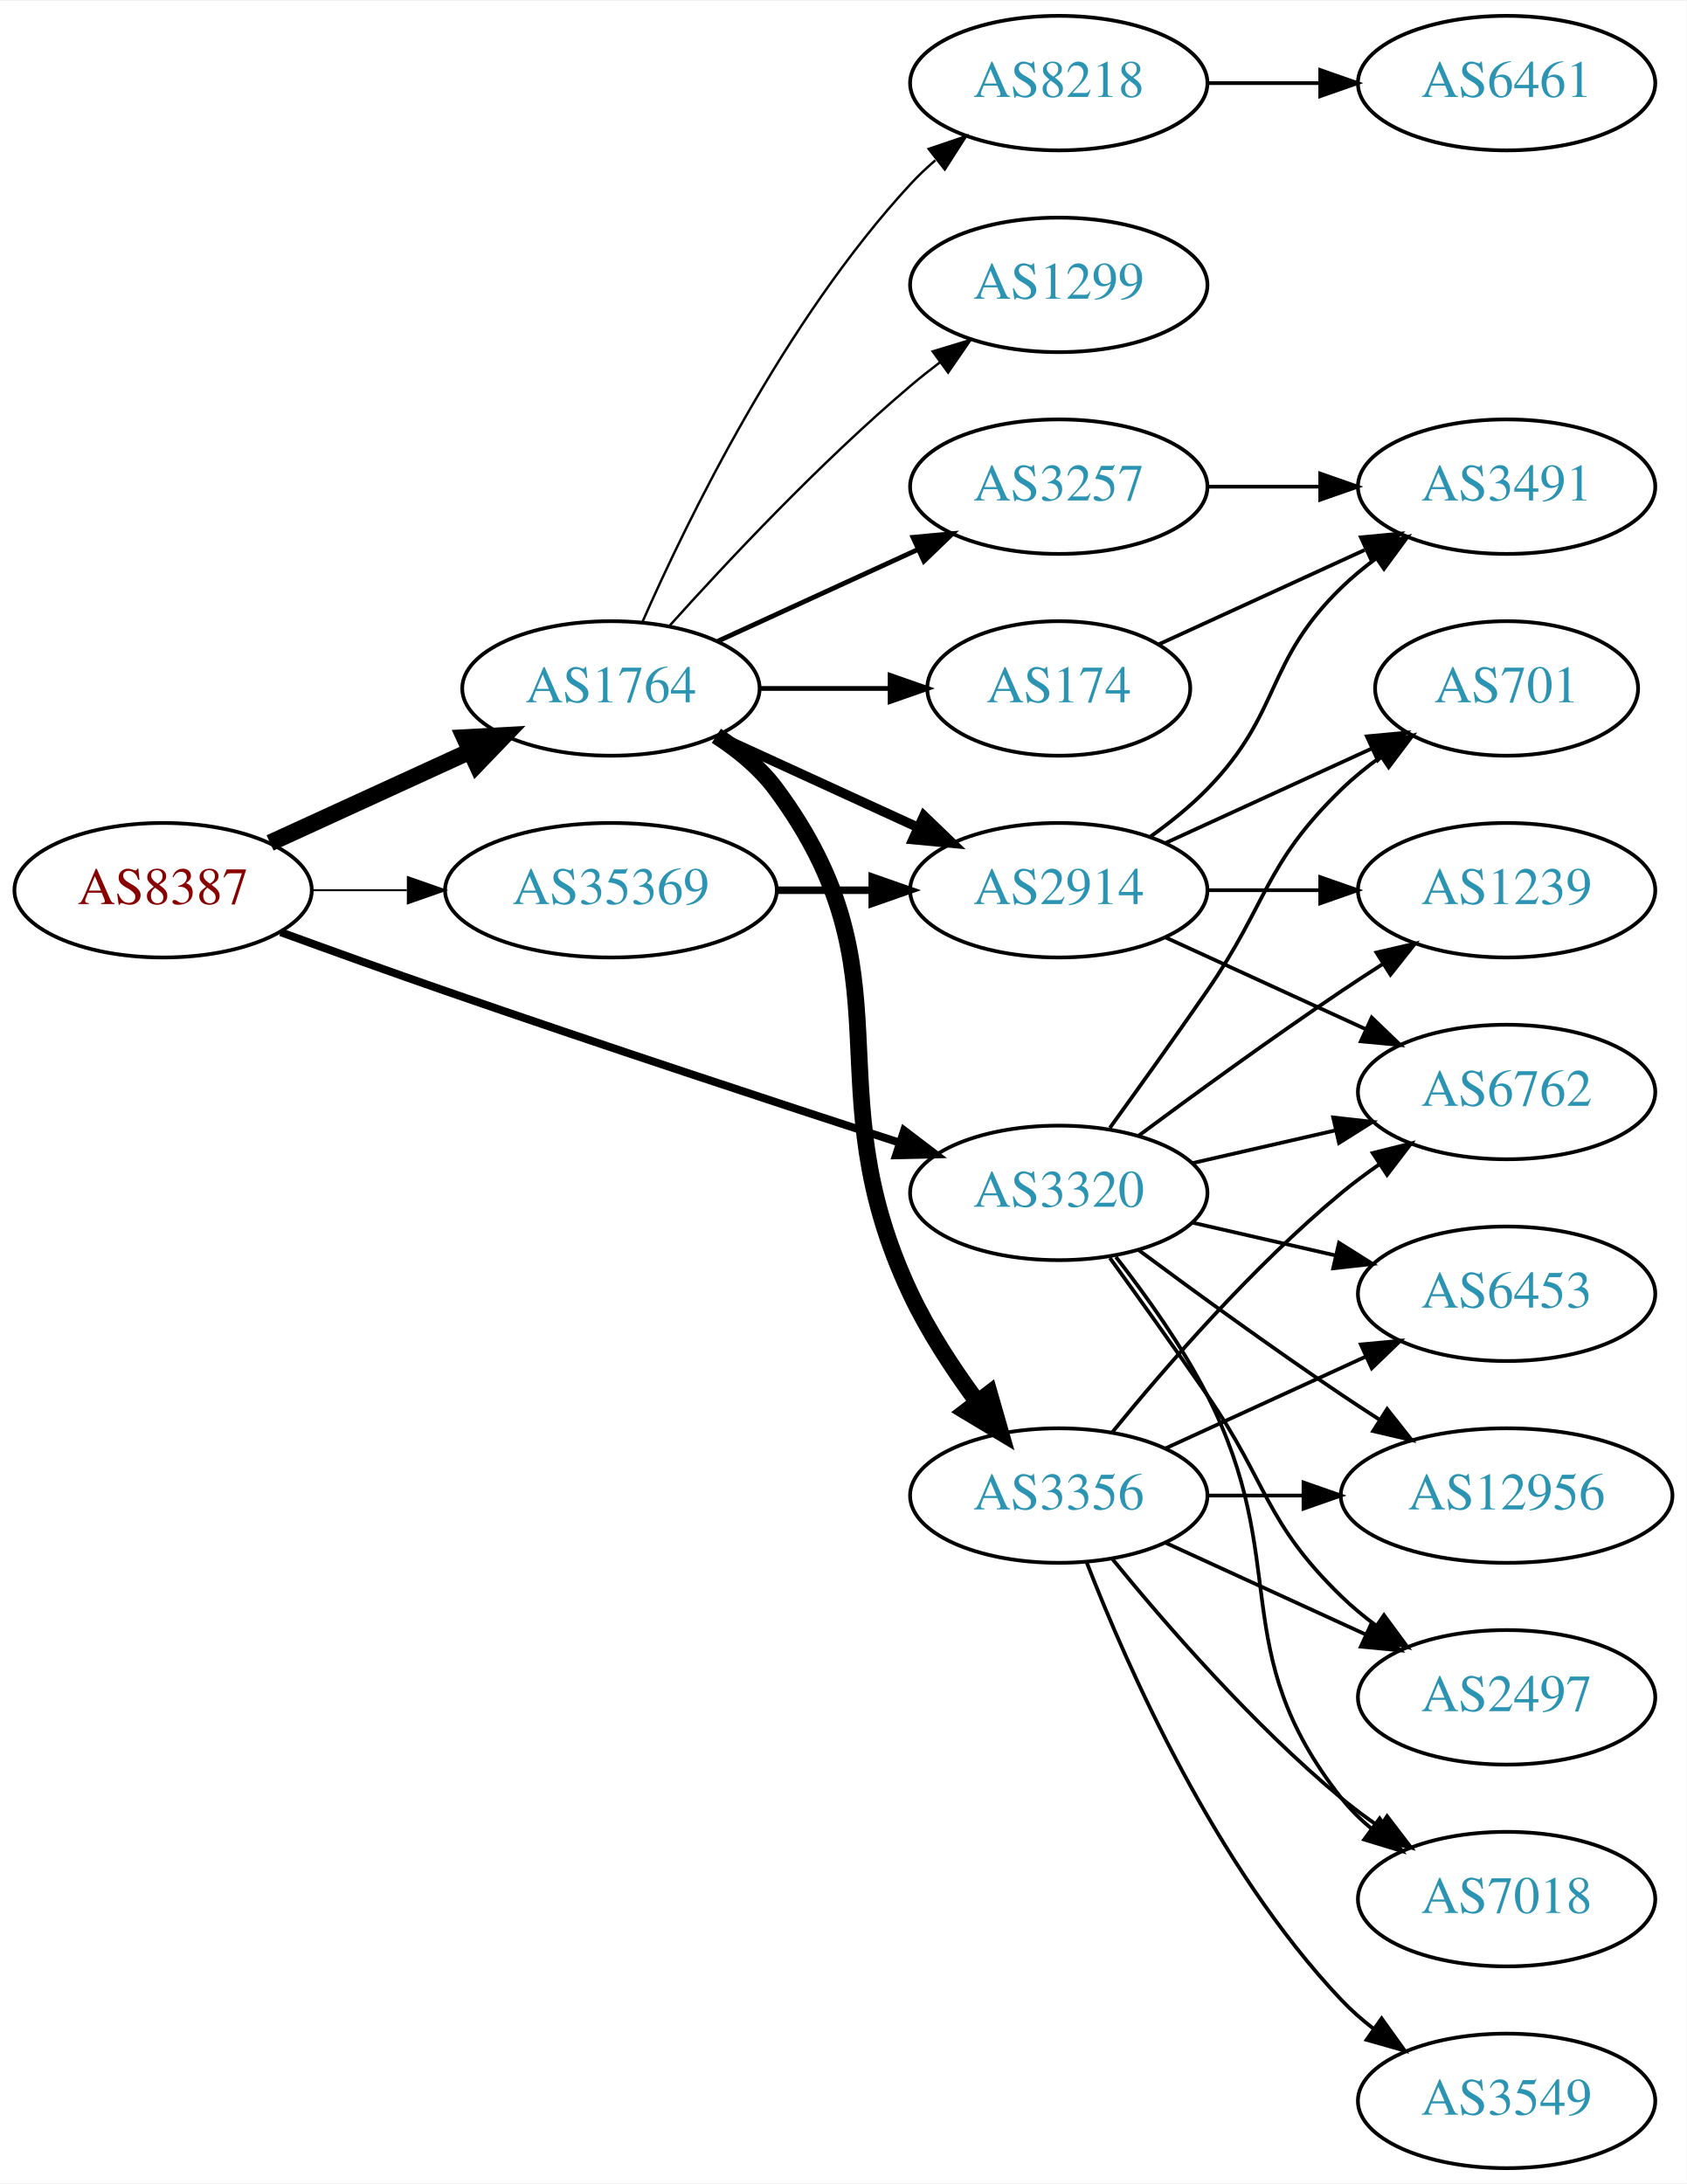
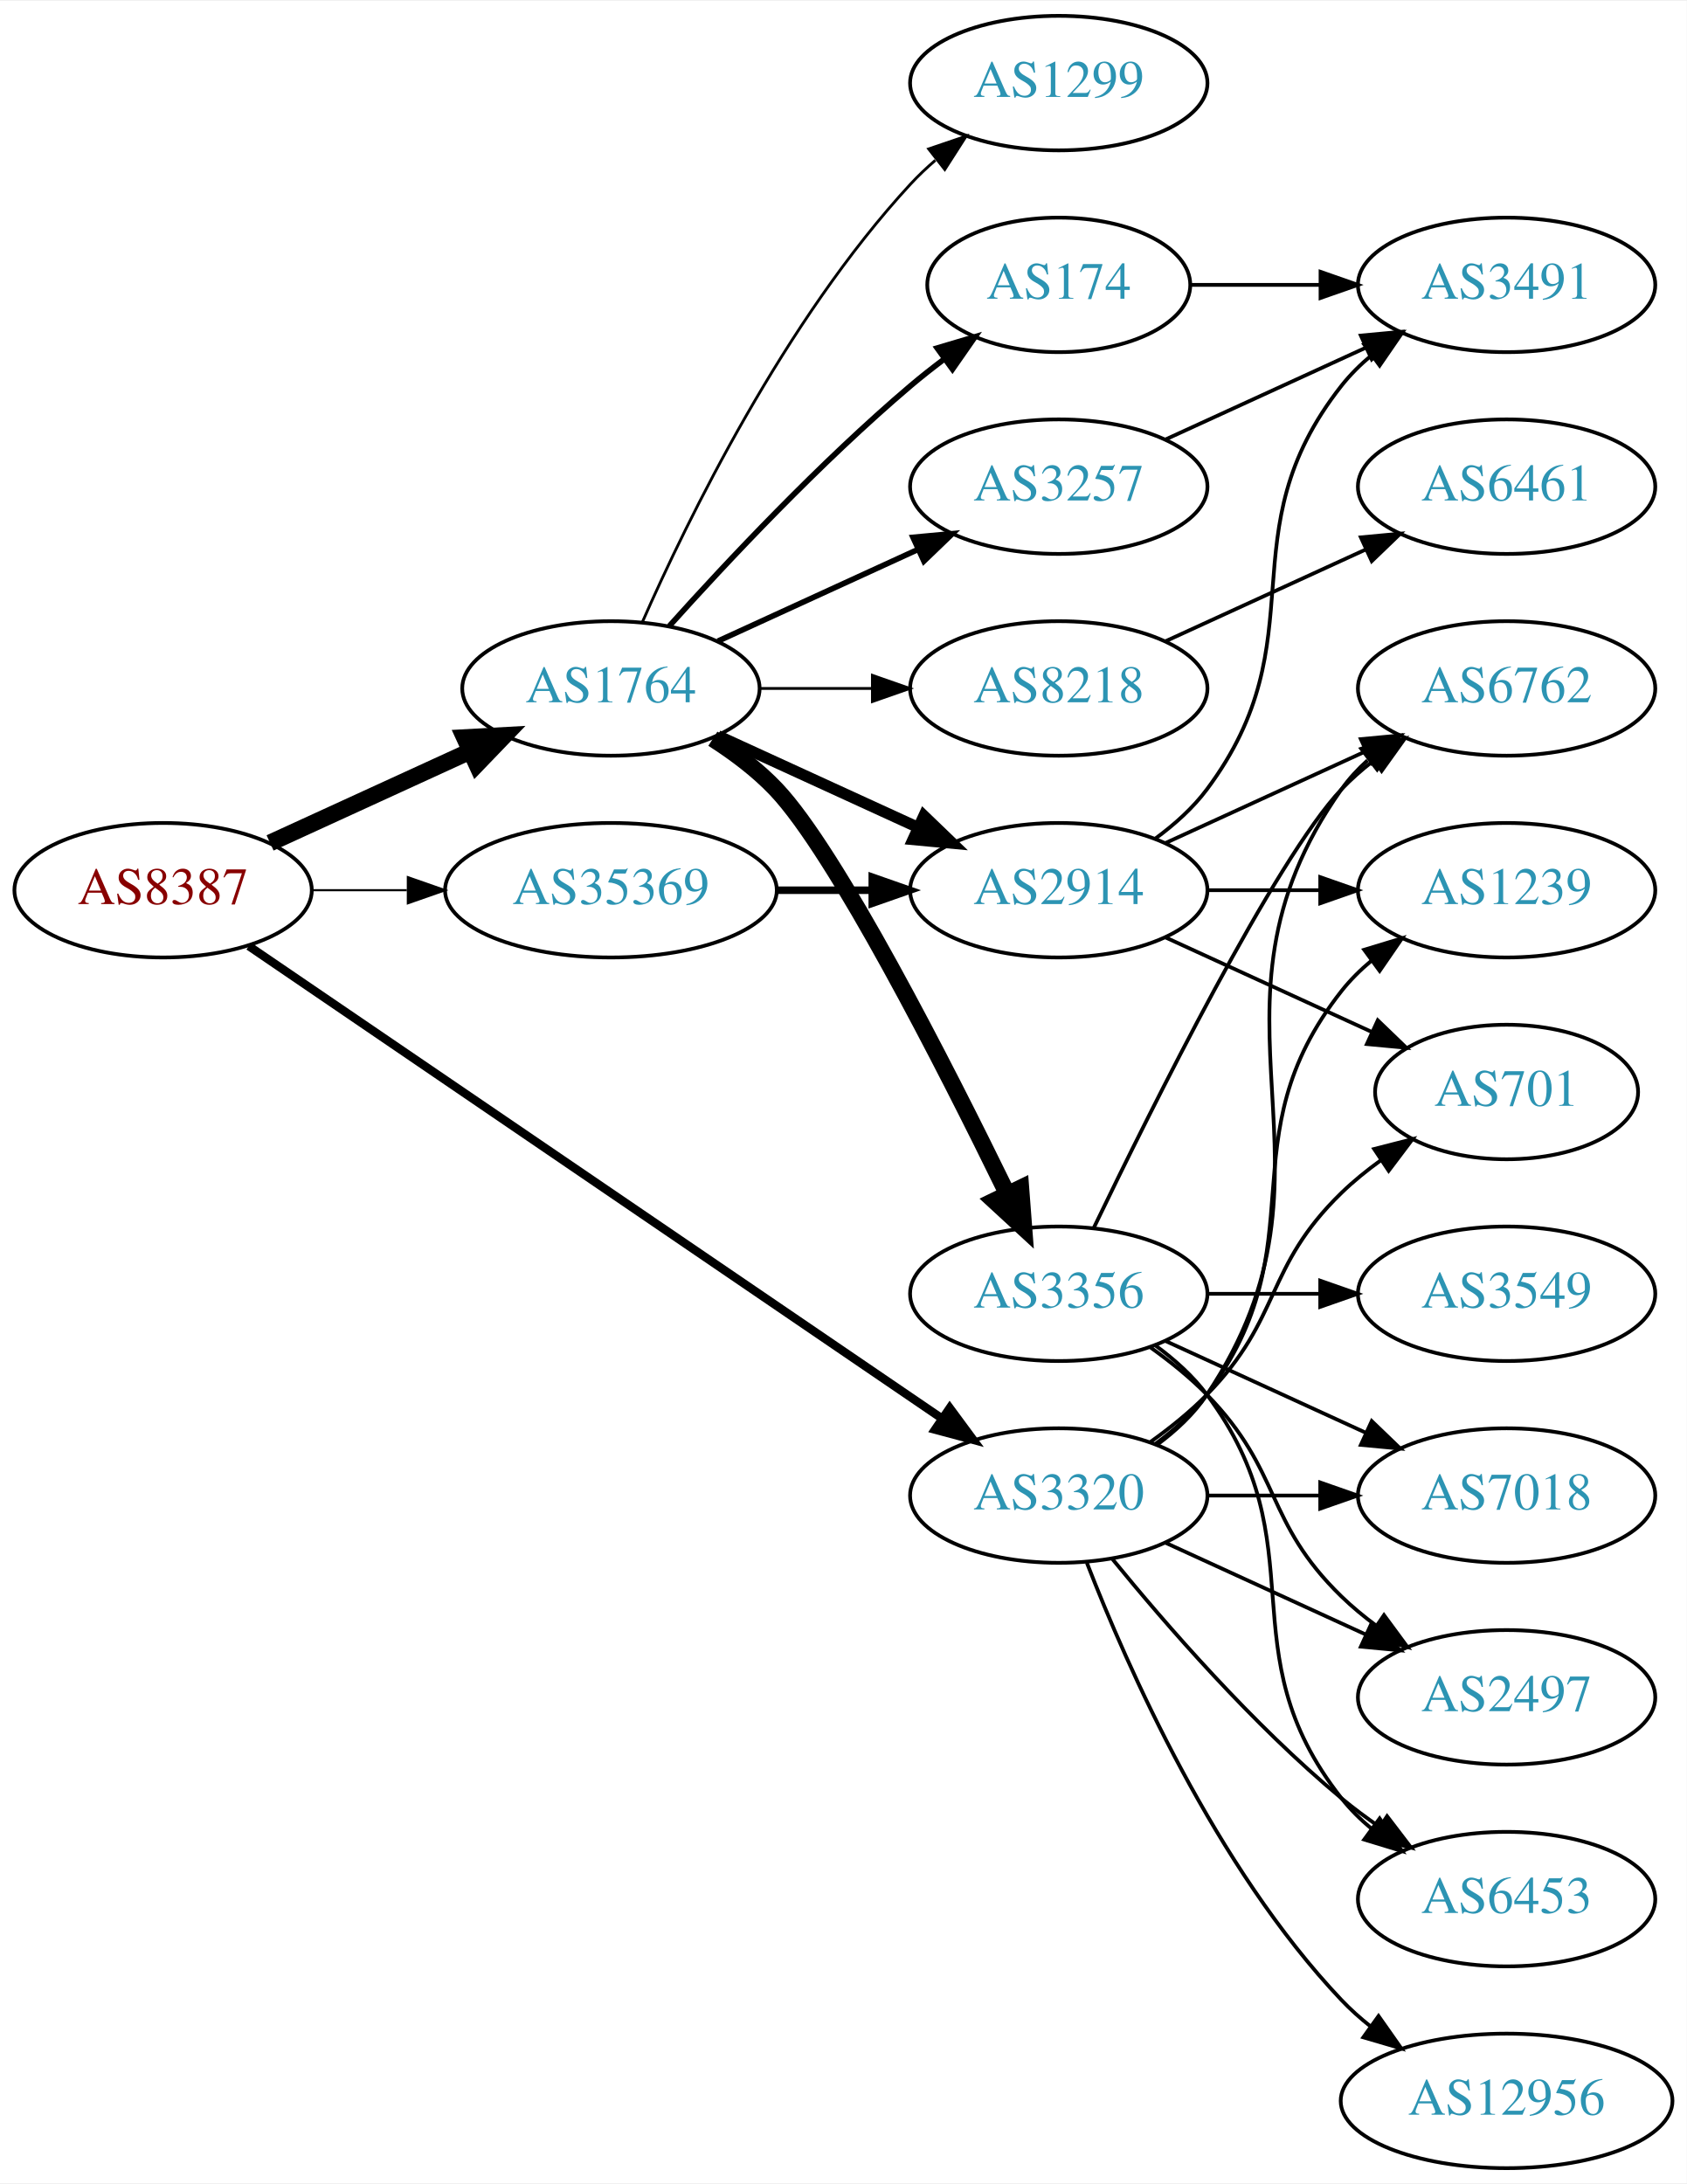
<svg xmlns="http://www.w3.org/2000/svg" xmlns:xlink="http://www.w3.org/1999/xlink" width="451pt" height="584pt" viewBox="0.00 0.00 451.37 584.00">
  <g id="graph0" class="graph" transform="scale(1 1) rotate(0) translate(4 580)">
    <polygon fill="white" stroke="none" points="-4,4 -4,-580 447.37,-580 447.37,4 -4,4" />
    <g id="node1" class="node">
      <g id="a_node1">
        <a xlink:href="/asn/8387" xlink:title="AS8387 ~ Rennweg 97-99 [AT]">
          <ellipse fill="#ffffff" stroke="black" cx="39.647" cy="-342" rx="39.794" ry="18" />
          <text text-anchor="middle" x="39.647" y="-338.3" font-family="Times,serif" font-size="14.00" fill="#880000">AS8387</text>
        </a>
      </g>
    </g>
    <g id="node2" class="node">
      <g id="a_node2">
        <a xlink:href="/asn/1764" xlink:title="AS1764 ~ NEXTLAYER-AS [AT]">
          <ellipse fill="#ffffff" stroke="black" cx="159.489" cy="-396" rx="39.794" ry="18" />
          <text text-anchor="middle" x="159.489" y="-392.3" font-family="Times,serif" font-size="14.00" fill="#2c94b3">AS1764</text>
        </a>
      </g>
    </g>
    <g id="edge1" class="edge">
      <path fill="none" stroke="black" stroke-width="4.5" d="M68.275,-354.661C84.232,-361.973 104.503,-371.261 121.786,-379.181" />
      <polygon fill="black" stroke="black" stroke-width="4.5" points="120.302,-382.832 131.033,-383.419 123.583,-375.673 120.302,-382.832" />
    </g>
    <g id="node3" class="node">
      <g id="a_node3">
        <a xlink:href="/asn/3320" xlink:title="AS3320 ~ DTAG [DE]">
-           <ellipse fill="#ffffff" stroke="black" cx="279.332" cy="-261" rx="39.794" ry="18" />
-           <text text-anchor="middle" x="279.332" y="-257.3" font-family="Times,serif" font-size="14.00" fill="#2c94b3">AS3320</text>
+           <ellipse fill="#ffffff" stroke="black" cx="279.332" cy="-180" rx="39.794" ry="18" />
+           <text text-anchor="middle" x="279.332" y="-176.3" font-family="Times,serif" font-size="14.00" fill="#2c94b3">AS3320</text>
        </a>
      </g>
    </g>
    <g id="edge2" class="edge">
-       <path fill="none" stroke="black" stroke-width="2.118" d="M71.087,-330.777C84.597,-325.851 100.708,-320.052 115.293,-315 156.402,-300.76 203.613,-285.211 236.616,-274.471" />
-       <polygon fill="black" stroke="black" stroke-width="2.118" points="237.95,-277.717 246.379,-271.299 235.787,-271.06 237.95,-277.717" />
+       <path fill="none" stroke="black" stroke-width="2.25" d="M62.581,-327.05C105.208,-297.996 199.303,-233.864 247.923,-200.726" />
+       <polygon fill="black" stroke="black" stroke-width="2.25" points="250.158,-203.438 256.45,-194.914 246.215,-197.654 250.158,-203.438" />
    </g>
    <g id="node4" class="node">
      <g id="a_node4">
        <a xlink:href="/asn/35369" xlink:title="AS35369 ~ LINZAG-TELEKOM-AS [AT]">
          <ellipse fill="#ffffff" stroke="black" cx="159.489" cy="-342" rx="44.393" ry="18" />
          <text text-anchor="middle" x="159.489" y="-338.3" font-family="Times,serif" font-size="14.00" fill="#2c94b3">AS35369</text>
        </a>
      </g>
    </g>
    <g id="edge3" class="edge">
-       <path fill="none" stroke="black" stroke-width="0.529" d="M79.559,-342C87.662,-342 96.337,-342 104.863,-342" />
-       <polygon fill="black" stroke="black" stroke-width="0.529" points="105.141,-345.5 115.141,-342 105.141,-338.5 105.141,-345.5" />
+       <path fill="none" stroke="black" stroke-width="0.562" d="M79.559,-342C87.662,-342 96.337,-342 104.863,-342" />
+       <polygon fill="black" stroke="black" stroke-width="0.562" points="105.141,-345.5 115.141,-342 105.141,-338.5 105.141,-345.5" />
    </g>
    <g id="node5" class="node">
      <g id="a_node5">
-         <a xlink:href="/asn/8218" xlink:title="AS8218 ~ legacy Neotelecoms [FR]">
+         <a xlink:href="/asn/1299" xlink:title="AS1299 ~ Telia Carrier [EU]">
          <ellipse fill="#ffffff" stroke="black" cx="279.332" cy="-558" rx="39.794" ry="18" />
-           <text text-anchor="middle" x="279.332" y="-554.3" font-family="Times,serif" font-size="14.00" fill="#2c94b3">AS8218</text>
+           <text text-anchor="middle" x="279.332" y="-554.3" font-family="Times,serif" font-size="14.00" fill="#2c94b3">AS1299</text>
        </a>
      </g>
    </g>
    <g id="edge4" class="edge">
-       <path fill="none" stroke="black" stroke-width="0.643" d="M167.905,-413.761C179.973,-441.183 205.944,-494.473 239.685,-531 241.716,-533.198 243.954,-535.319 246.301,-537.34" />
-       <polygon fill="black" stroke="black" stroke-width="0.643" points="244.513,-540.386 254.545,-543.794 248.828,-534.874 244.513,-540.386" />
+       <path fill="none" stroke="black" stroke-width="0.75" d="M167.905,-413.761C179.973,-441.183 205.944,-494.473 239.685,-531 241.716,-533.198 243.954,-535.319 246.301,-537.34" />
+       <polygon fill="black" stroke="black" stroke-width="0.75" points="244.513,-540.386 254.545,-543.794 248.828,-534.874 244.513,-540.386" />
    </g>
    <g id="node6" class="node">
      <g id="a_node6">
+         <a xlink:href="/asn/174" xlink:title="AS174 ~ Cogent Communications [US]">
+           <ellipse fill="#ffffff" stroke="black" cx="279.332" cy="-504" rx="35.194" ry="18" />
+           <text text-anchor="middle" x="279.332" y="-500.3" font-family="Times,serif" font-size="14.00" fill="#2c94b3">AS174</text>
+         </a>
+       </g>
+     </g>
+     <g id="edge5" class="edge">
+       <path fill="none" stroke="black" stroke-width="1.5" d="M175.135,-412.725C190.436,-429.765 215.533,-456.523 239.685,-477 242.537,-479.418 245.602,-481.833 248.714,-484.169" />
+       <polygon fill="black" stroke="black" stroke-width="1.5" points="246.787,-487.095 256.942,-490.116 250.887,-481.422 246.787,-487.095" />
+     </g>
+     <g id="node7" class="node">
+       <g id="a_node7">
+         <a xlink:href="/asn/8218" xlink:title="AS8218 ~ legacy Neotelecoms [FR]">
+           <ellipse fill="#ffffff" stroke="black" cx="279.332" cy="-396" rx="39.794" ry="18" />
+           <text text-anchor="middle" x="279.332" y="-392.3" font-family="Times,serif" font-size="14.00" fill="#2c94b3">AS8218</text>
+         </a>
+       </g>
+     </g>
+     <g id="edge6" class="edge">
+       <path fill="none" stroke="black" stroke-width="0.75" d="M199.402,-396C208.955,-396 219.305,-396 229.267,-396" />
+       <polygon fill="black" stroke="black" stroke-width="0.75" points="229.46,-399.5 239.46,-396 229.46,-392.5 229.46,-399.5" />
+     </g>
+     <g id="node8" class="node">
+       <g id="a_node8">
        <a xlink:href="/asn/2914" xlink:title="AS2914 ~ NTT America, Inc. [US]">
          <ellipse fill="#ffffff" stroke="black" cx="279.332" cy="-342" rx="39.794" ry="18" />
          <text text-anchor="middle" x="279.332" y="-338.3" font-family="Times,serif" font-size="14.00" fill="#2c94b3">AS2914</text>
        </a>
      </g>
    </g>
-     <g id="edge5" class="edge">
-       <path fill="none" stroke="black" stroke-width="2.571" d="M188.118,-383.339C204.075,-376.027 224.345,-366.739 241.628,-358.819" />
-       <polygon fill="black" stroke="black" stroke-width="2.571" points="243.243,-361.929 250.876,-354.581 240.327,-355.565 243.243,-361.929" />
-     </g>
-     <g id="node7" class="node">
-       <g id="a_node7">
-         <a xlink:href="/asn/174" xlink:title="AS174 ~ Cogent Communications [US]">
-           <ellipse fill="#ffffff" stroke="black" cx="279.332" cy="-396" rx="35.194" ry="18" />
-           <text text-anchor="middle" x="279.332" y="-392.3" font-family="Times,serif" font-size="14.00" fill="#2c94b3">AS174</text>
-         </a>
-       </g>
-     </g>
-     <g id="edge6" class="edge">
-       <path fill="none" stroke="black" stroke-width="1.286" d="M199.402,-396C210.489,-396 222.648,-396 234.03,-396" />
-       <polygon fill="black" stroke="black" stroke-width="1.286" points="234.212,-399.5 244.212,-396 234.212,-392.5 234.212,-399.5" />
-     </g>
-     <g id="node8" class="node">
-       <g id="a_node8">
-         <a xlink:href="/asn/3356" xlink:title="AS3356 ~ Level 3 Parent, LLC [US]">
-           <ellipse fill="#ffffff" stroke="black" cx="279.332" cy="-180" rx="39.794" ry="18" />
-           <text text-anchor="middle" x="279.332" y="-176.3" font-family="Times,serif" font-size="14.00" fill="#2c94b3">AS3356</text>
-         </a>
-       </g>
-     </g>
    <g id="edge7" class="edge">
-       <path fill="none" stroke="black" stroke-width="4.5" d="M187.705,-383.331C193.685,-379.461 199.481,-374.69 203.685,-369 240.588,-319.059 213.186,-290.159 239.685,-234 244.408,-223.991 251.023,-213.895 257.448,-205.185" />
-       <polygon fill="black" stroke="black" stroke-width="4.5" points="260.77,-207.322 263.731,-196.991 254.521,-202.53 260.77,-207.322" />
+       <path fill="none" stroke="black" stroke-width="3" d="M188.118,-383.339C204.075,-376.027 224.345,-366.739 241.628,-358.819" />
+       <polygon fill="black" stroke="black" stroke-width="3" points="243.243,-361.929 250.876,-354.581 240.327,-355.565 243.243,-361.929" />
    </g>
    <g id="node9" class="node">
      <g id="a_node9">
-         <a xlink:href="/asn/1299" xlink:title="AS1299 ~ Telia Carrier [EU]">
-           <ellipse fill="#ffffff" stroke="black" cx="279.332" cy="-504" rx="39.794" ry="18" />
-           <text text-anchor="middle" x="279.332" y="-500.3" font-family="Times,serif" font-size="14.00" fill="#2c94b3">AS1299</text>
+         <a xlink:href="/asn/3356" xlink:title="AS3356 ~ Level 3 Parent, LLC [US]">
+           <ellipse fill="#ffffff" stroke="black" cx="279.332" cy="-234" rx="39.794" ry="18" />
+           <text text-anchor="middle" x="279.332" y="-230.3" font-family="Times,serif" font-size="14.00" fill="#2c94b3">AS3356</text>
        </a>
      </g>
    </g>
    <g id="edge8" class="edge">
-       <path fill="none" stroke="black" stroke-width="0.643" d="M175.135,-412.725C190.436,-429.765 215.533,-456.523 239.685,-477 242.182,-479.117 244.843,-481.232 247.554,-483.293" />
-       <polygon fill="black" stroke="black" stroke-width="0.643" points="245.591,-486.194 255.73,-489.266 249.72,-480.541 245.591,-486.194" />
+       <path fill="none" stroke="black" stroke-width="4.5" d="M186.765,-382.543C192.775,-378.697 198.818,-374.135 203.685,-369 219.783,-352.016 248.686,-295.314 265.411,-261.032" />
+       <polygon fill="black" stroke="black" stroke-width="4.5" points="269.167,-262.311 269.984,-251.595 262.08,-258.877 269.167,-262.311" />
    </g>
    <g id="node10" class="node">
      <g id="a_node10">
        <a xlink:href="/asn/3257" xlink:title="AS3257 ~ GTT [DE]">
          <ellipse fill="#ffffff" stroke="black" cx="279.332" cy="-450" rx="39.794" ry="18" />
          <text text-anchor="middle" x="279.332" y="-446.3" font-family="Times,serif" font-size="14.00" fill="#2c94b3">AS3257</text>
        </a>
      </g>
    </g>
    <g id="edge9" class="edge">
-       <path fill="none" stroke="black" stroke-width="1.286" d="M188.118,-408.661C204.075,-415.973 224.345,-425.261 241.628,-433.181" />
-       <polygon fill="black" stroke="black" stroke-width="1.286" points="240.327,-436.435 250.876,-437.419 243.243,-430.071 240.327,-436.435" />
-     </g>
-     <g id="node13" class="node">
-       <g id="a_node13">
+       <path fill="none" stroke="black" stroke-width="1.5" d="M188.118,-408.661C204.075,-415.973 224.345,-425.261 241.628,-433.181" />
+       <polygon fill="black" stroke="black" stroke-width="1.5" points="240.327,-436.435 250.876,-437.419 243.243,-430.071 240.327,-436.435" />
+     </g>
+     <g id="node12" class="node">
+       <g id="a_node12">
+         <a xlink:href="/asn/6762" xlink:title="AS6762 ~ TELECOM ITALIA SPARKLE S.p.A. [IT]">
+           <ellipse fill="#ffffff" stroke="black" cx="399.174" cy="-396" rx="39.794" ry="18" />
+           <text text-anchor="middle" x="399.174" y="-392.3" font-family="Times,serif" font-size="14.00" fill="#2c94b3">AS6762</text>
+         </a>
+       </g>
+     </g>
+     <g id="edge22" class="edge">
+       <path fill="none" stroke="black" d="M305.651,-193.607C310.707,-197.351 315.518,-201.831 318.978,-207 360.003,-268.294 312.399,-308.775 354.978,-369 356.969,-371.816 359.356,-374.401 361.972,-376.76" />
+       <polygon fill="black" stroke="black" points="360.271,-379.865 370.34,-383.162 364.525,-374.306 360.271,-379.865" />
+     </g>
+     <g id="node14" class="node">
+       <g id="a_node14">
+         <a xlink:href="/asn/7018" xlink:title="AS7018 ~ AT&amp;T Services, Inc. [US]">
+           <ellipse fill="#ffffff" stroke="black" cx="399.174" cy="-180" rx="39.794" ry="18" />
+           <text text-anchor="middle" x="399.174" y="-176.3" font-family="Times,serif" font-size="14.00" fill="#2c94b3">AS7018</text>
+         </a>
+       </g>
+     </g>
+     <g id="edge26" class="edge">
+       <path fill="none" stroke="black" d="M319.244,-180C328.798,-180 339.147,-180 349.11,-180" />
+       <polygon fill="black" stroke="black" points="349.302,-183.5 359.302,-180 349.302,-176.5 349.302,-183.5" />
+     </g>
+     <g id="node15" class="node">
+       <g id="a_node15">
        <a xlink:href="/asn/2497" xlink:title="AS2497 ~ Internet Initiative Japan Inc. [JP]">
          <ellipse fill="#ffffff" stroke="black" cx="399.174" cy="-126" rx="39.794" ry="18" />
          <text text-anchor="middle" x="399.174" y="-122.3" font-family="Times,serif" font-size="14.00" fill="#2c94b3">AS2497</text>
        </a>
      </g>
    </g>
-     <g id="edge27" class="edge">
-       <path fill="none" stroke="black" d="M293.011,-243.594C300.626,-233.063 310.459,-219.33 318.978,-207 335.374,-183.269 334.285,-173.094 354.978,-153 357.823,-150.237 360.997,-147.614 364.297,-145.166" />
-       <polygon fill="black" stroke="black" points="366.363,-147.994 372.645,-139.462 362.414,-142.214 366.363,-147.994" />
-     </g>
-     <g id="node14" class="node">
-       <g id="a_node14">
-         <a xlink:href="/asn/7018" xlink:title="AS7018 ~ AT&amp;T Services, Inc. [US]">
-           <ellipse fill="#ffffff" stroke="black" cx="399.174" cy="-72" rx="39.794" ry="18" />
-           <text text-anchor="middle" x="399.174" y="-68.3" font-family="Times,serif" font-size="14.00" fill="#2c94b3">AS7018</text>
-         </a>
-       </g>
-     </g>
-     <g id="edge26" class="edge">
-       <path fill="none" stroke="black" d="M294.628,-243.86C302.614,-233.647 312.276,-220.147 318.978,-207 341.958,-161.923 323.679,-138.754 354.978,-99 357.303,-96.047 360.047,-93.33 363.006,-90.853" />
-       <polygon fill="black" stroke="black" points="365.199,-93.585 371.203,-84.855 361.065,-87.936 365.199,-93.585" />
-     </g>
-     <g id="node15" class="node">
-       <g id="a_node15">
-         <a xlink:href="/asn/6453" xlink:title="AS6453 ~ TATA COMMUNICATIONS (AMERICA) INC [US]">
-           <ellipse fill="#ffffff" stroke="black" cx="399.174" cy="-234" rx="39.794" ry="18" />
-           <text text-anchor="middle" x="399.174" y="-230.3" font-family="Times,serif" font-size="14.00" fill="#2c94b3">AS6453</text>
-         </a>
-       </g>
-     </g>
-     <g id="edge25" class="edge">
-       <path fill="none" stroke="black" d="M315.051,-253.045C327.051,-250.296 340.672,-247.175 353.364,-244.267" />
-       <polygon fill="black" stroke="black" points="354.33,-247.636 363.296,-241.991 352.767,-240.813 354.33,-247.636" />
+     <g id="edge24" class="edge">
+       <path fill="none" stroke="black" d="M307.96,-167.339C323.917,-160.027 344.188,-150.739 361.471,-142.819" />
+       <polygon fill="black" stroke="black" points="363.085,-145.929 370.718,-138.581 360.169,-139.565 363.085,-145.929" />
    </g>
    <g id="node16" class="node">
      <g id="a_node16">
-         <a xlink:href="/asn/12956" xlink:title="AS12956 ~ TELXIUS [ES]">
-           <ellipse fill="#ffffff" stroke="black" cx="399.174" cy="-180" rx="44.393" ry="18" />
-           <text text-anchor="middle" x="399.174" y="-176.3" font-family="Times,serif" font-size="14.00" fill="#2c94b3">AS12956</text>
-         </a>
-       </g>
-     </g>
-     <g id="edge29" class="edge">
-       <path fill="none" stroke="black" d="M300.662,-245.723C315.524,-234.696 336.269,-219.593 354.978,-207 358.268,-204.785 361.731,-202.518 365.205,-200.285" />
-       <polygon fill="black" stroke="black" points="367.202,-203.163 373.772,-194.852 363.453,-197.252 367.202,-203.163" />
-     </g>
-     <g id="node17" class="node">
-       <g id="a_node17">
-         <a xlink:href="/asn/6762" xlink:title="AS6762 ~ TELECOM ITALIA SPARKLE S.p.A. [IT]">
-           <ellipse fill="#ffffff" stroke="black" cx="399.174" cy="-288" rx="39.794" ry="18" />
-           <text text-anchor="middle" x="399.174" y="-284.3" font-family="Times,serif" font-size="14.00" fill="#2c94b3">AS6762</text>
-         </a>
-       </g>
-     </g>
-     <g id="edge24" class="edge">
-       <path fill="none" stroke="black" d="M315.051,-268.955C327.051,-271.704 340.672,-274.825 353.364,-277.733" />
-       <polygon fill="black" stroke="black" points="352.767,-281.187 363.296,-280.009 354.33,-274.364 352.767,-281.187" />
+         <a xlink:href="/asn/6453" xlink:title="AS6453 ~ TATA COMMUNICATIONS (AMERICA) INC [US]">
+           <ellipse fill="#ffffff" stroke="black" cx="399.174" cy="-72" rx="39.794" ry="18" />
+           <text text-anchor="middle" x="399.174" y="-68.3" font-family="Times,serif" font-size="14.00" fill="#2c94b3">AS6453</text>
+         </a>
+       </g>
+     </g>
+     <g id="edge25" class="edge">
+       <path fill="none" stroke="black" d="M293.751,-162.935C307.865,-145.625 331.28,-118.655 354.978,-99 358.194,-96.332 361.695,-93.73 365.265,-91.259" />
+       <polygon fill="black" stroke="black" points="367.189,-94.183 373.622,-85.764 363.343,-88.334 367.189,-94.183" />
    </g>
    <g id="node18" class="node">
      <g id="a_node18">
        <a xlink:href="/asn/1239" xlink:title="AS1239 ~ Sprint [US]">
          <ellipse fill="#ffffff" stroke="black" cx="399.174" cy="-342" rx="39.794" ry="18" />
          <text text-anchor="middle" x="399.174" y="-338.3" font-family="Times,serif" font-size="14.00" fill="#2c94b3">AS1239</text>
        </a>
      </g>
    </g>
-     <g id="edge23" class="edge">
-       <path fill="none" stroke="black" d="M300.662,-276.277C315.524,-287.304 336.269,-302.407 354.978,-315 358.527,-317.389 362.277,-319.839 366.026,-322.242" />
-       <polygon fill="black" stroke="black" points="364.352,-325.325 374.674,-327.712 368.094,-319.409 364.352,-325.325" />
+     <g id="edge28" class="edge">
+       <path fill="none" stroke="black" d="M305.262,-193.882C310.338,-197.611 315.256,-202.016 318.978,-207 349.249,-247.542 323.679,-275.246 354.978,-315 357.303,-317.953 360.047,-320.67 363.006,-323.147" />
+       <polygon fill="black" stroke="black" points="361.065,-326.064 371.203,-329.145 365.199,-320.415 361.065,-326.064" />
    </g>
    <g id="node19" class="node">
      <g id="a_node19">
        <a xlink:href="/asn/701" xlink:title="AS701 ~ UUNET [US]">
-           <ellipse fill="#ffffff" stroke="black" cx="399.174" cy="-396" rx="35.194" ry="18" />
-           <text text-anchor="middle" x="399.174" y="-392.3" font-family="Times,serif" font-size="14.00" fill="#2c94b3">AS701</text>
-         </a>
-       </g>
-     </g>
-     <g id="edge28" class="edge">
-       <path fill="none" stroke="black" d="M293.011,-278.406C300.626,-288.937 310.459,-302.67 318.978,-315 335.374,-338.731 334.285,-348.906 354.978,-369 358.206,-372.134 361.857,-375.089 365.635,-377.812" />
-       <polygon fill="black" stroke="black" points="363.732,-380.75 373.995,-383.383 367.614,-374.925 363.732,-380.75" />
-     </g>
-     <g id="edge30" class="edge">
+           <ellipse fill="#ffffff" stroke="black" cx="399.174" cy="-288" rx="35.194" ry="18" />
+           <text text-anchor="middle" x="399.174" y="-284.3" font-family="Times,serif" font-size="14.00" fill="#2c94b3">AS701</text>
+         </a>
+       </g>
+     </g>
+     <g id="edge27" class="edge">
+       <path fill="none" stroke="black" d="M303.926,-194.389C309.182,-198.148 314.513,-202.437 318.978,-207 339.151,-227.617 334.285,-240.906 354.978,-261 358.206,-264.134 361.857,-267.089 365.635,-269.812" />
+       <polygon fill="black" stroke="black" points="363.732,-272.75 373.995,-275.383 367.614,-266.925 363.732,-272.75" />
+     </g>
+     <g id="node20" class="node">
+       <g id="a_node20">
+         <a xlink:href="/asn/12956" xlink:title="AS12956 ~ TELXIUS [ES]">
+           <ellipse fill="#ffffff" stroke="black" cx="399.174" cy="-18" rx="44.393" ry="18" />
+           <text text-anchor="middle" x="399.174" y="-14.3" font-family="Times,serif" font-size="14.00" fill="#2c94b3">AS12956</text>
+         </a>
+       </g>
+     </g>
+     <g id="edge23" class="edge">
+       <path fill="none" stroke="black" d="M286.855,-162.006C297.605,-134.272 321.262,-80.571 354.978,-45 357.362,-42.485 360.029,-40.107 362.835,-37.883" />
+       <polygon fill="black" stroke="black" points="364.904,-40.707 370.997,-32.039 360.828,-35.015 364.904,-40.707" />
+     </g>
+     <g id="edge29" class="edge">
      <path fill="none" stroke="black" stroke-width="2" d="M203.7,-342C212.013,-342 220.775,-342 229.258,-342" />
      <polygon fill="black" stroke="black" stroke-width="2" points="229.416,-345.5 239.416,-342 229.416,-338.5 229.416,-345.5" />
+     </g>
+     <g id="node17" class="node">
+       <g id="a_node17">
+         <a xlink:href="/asn/3491" xlink:title="AS3491 ~ PCCW Global, Inc. [US]">
+           <ellipse fill="#ffffff" stroke="black" cx="399.174" cy="-504" rx="39.794" ry="18" />
+           <text text-anchor="middle" x="399.174" y="-500.3" font-family="Times,serif" font-size="14.00" fill="#2c94b3">AS3491</text>
+         </a>
+       </g>
+     </g>
+     <g id="edge16" class="edge">
+       <path fill="none" stroke="black" d="M314.733,-504C325.557,-504 337.725,-504 349.352,-504" />
+       <polygon fill="black" stroke="black" points="349.383,-507.5 359.383,-504 349.383,-500.5 349.383,-507.5" />
    </g>
    <g id="node11" class="node">
      <g id="a_node11">
        <a xlink:href="/asn/6461" xlink:title="AS6461 ~ Zayo Bandwidth [US]">
-           <ellipse fill="#ffffff" stroke="black" cx="399.174" cy="-558" rx="39.794" ry="18" />
-           <text text-anchor="middle" x="399.174" y="-554.3" font-family="Times,serif" font-size="14.00" fill="#2c94b3">AS6461</text>
+           <ellipse fill="#ffffff" stroke="black" cx="399.174" cy="-450" rx="39.794" ry="18" />
+           <text text-anchor="middle" x="399.174" y="-446.3" font-family="Times,serif" font-size="14.00" fill="#2c94b3">AS6461</text>
        </a>
      </g>
    </g>
    <g id="edge10" class="edge">
-       <path fill="none" stroke="black" d="M319.244,-558C328.798,-558 339.147,-558 349.11,-558" />
-       <polygon fill="black" stroke="black" points="349.302,-561.5 359.302,-558 349.302,-554.5 349.302,-561.5" />
-     </g>
-     <g id="edge19" class="edge">
-       <path fill="none" stroke="black" d="M307.96,-329.339C323.917,-322.027 344.188,-312.739 361.471,-304.819" />
-       <polygon fill="black" stroke="black" points="363.085,-307.929 370.718,-300.581 360.169,-301.565 363.085,-307.929" />
+       <path fill="none" stroke="black" d="M307.96,-408.661C323.917,-415.973 344.188,-425.261 361.471,-433.181" />
+       <polygon fill="black" stroke="black" points="360.169,-436.435 370.718,-437.419 363.085,-430.071 360.169,-436.435" />
    </g>
    <g id="edge17" class="edge">
+       <path fill="none" stroke="black" d="M307.96,-354.661C323.917,-361.973 344.188,-371.261 361.471,-379.181" />
+       <polygon fill="black" stroke="black" points="360.169,-382.435 370.718,-383.419 363.085,-376.071 360.169,-382.435" />
+     </g>
+     <g id="edge20" class="edge">
+       <path fill="none" stroke="black" d="M305.262,-355.882C310.338,-359.611 315.256,-364.016 318.978,-369 349.249,-409.542 323.679,-437.246 354.978,-477 357.303,-479.953 360.047,-482.67 363.006,-485.147" />
+       <polygon fill="black" stroke="black" points="361.065,-488.064 371.203,-491.145 365.199,-482.415 361.065,-488.064" />
+     </g>
+     <g id="edge18" class="edge">
      <path fill="none" stroke="black" d="M319.244,-342C328.798,-342 339.147,-342 349.11,-342" />
      <polygon fill="black" stroke="black" points="349.302,-345.5 359.302,-342 349.302,-338.5 349.302,-345.5" />
    </g>
-     <g id="edge18" class="edge">
-       <path fill="none" stroke="black" d="M307.96,-354.661C324.377,-362.183 345.358,-371.798 362.955,-379.861" />
-       <polygon fill="black" stroke="black" points="361.783,-383.174 372.332,-384.158 364.7,-376.811 361.783,-383.174" />
-     </g>
-     <g id="node20" class="node">
-       <g id="a_node20">
-         <a xlink:href="/asn/3491" xlink:title="AS3491 ~ PCCW Global, Inc. [US]">
-           <ellipse fill="#ffffff" stroke="black" cx="399.174" cy="-450" rx="39.794" ry="18" />
-           <text text-anchor="middle" x="399.174" y="-446.3" font-family="Times,serif" font-size="14.00" fill="#2c94b3">AS3491</text>
-         </a>
-       </g>
-     </g>
-     <g id="edge20" class="edge">
-       <path fill="none" stroke="black" d="M303.926,-356.389C309.182,-360.148 314.513,-364.437 318.978,-369 339.151,-389.617 334.285,-402.906 354.978,-423 357.823,-425.763 360.997,-428.386 364.297,-430.834" />
-       <polygon fill="black" stroke="black" points="362.414,-433.786 372.645,-436.538 366.363,-428.006 362.414,-433.786" />
+     <g id="edge19" class="edge">
+       <path fill="none" stroke="black" d="M307.96,-329.339C324.377,-321.817 345.358,-312.202 362.955,-304.139" />
+       <polygon fill="black" stroke="black" points="364.7,-307.189 372.332,-299.842 361.783,-300.826 364.7,-307.189" />
+     </g>
+     <g id="edge11" class="edge">
+       <path fill="none" stroke="black" d="M288.679,-251.595C304.146,-283.732 337.291,-350.34 354.978,-369 357.564,-371.728 360.481,-374.294 363.55,-376.677" />
+       <polygon fill="black" stroke="black" points="361.704,-379.658 371.898,-382.543 365.728,-373.93 361.704,-379.658" />
+     </g>
+     <g id="node13" class="node">
+       <g id="a_node13">
+         <a xlink:href="/asn/3549" xlink:title="AS3549 ~ Level 3 Parent, LLC [US]">
+           <ellipse fill="#ffffff" stroke="black" cx="399.174" cy="-234" rx="39.794" ry="18" />
+           <text text-anchor="middle" x="399.174" y="-230.3" font-family="Times,serif" font-size="14.00" fill="#2c94b3">AS3549</text>
+         </a>
+       </g>
+     </g>
+     <g id="edge12" class="edge">
+       <path fill="none" stroke="black" d="M319.244,-234C328.798,-234 339.147,-234 349.11,-234" />
+       <polygon fill="black" stroke="black" points="349.302,-237.5 359.302,-234 349.302,-230.5 349.302,-237.5" />
+     </g>
+     <g id="edge13" class="edge">
+       <path fill="none" stroke="black" d="M307.96,-221.339C323.917,-214.027 344.188,-204.739 361.471,-196.819" />
+       <polygon fill="black" stroke="black" points="363.085,-199.929 370.718,-192.581 360.169,-193.565 363.085,-199.929" />
+     </g>
+     <g id="edge14" class="edge">
+       <path fill="none" stroke="black" d="M303.926,-219.611C309.182,-215.852 314.513,-211.563 318.978,-207 339.151,-186.383 334.285,-173.094 354.978,-153 357.823,-150.237 360.997,-147.614 364.297,-145.166" />
+       <polygon fill="black" stroke="black" points="366.363,-147.994 372.645,-139.462 362.414,-142.214 366.363,-147.994" />
+     </g>
+     <g id="edge15" class="edge">
+       <path fill="none" stroke="black" d="M305.262,-220.118C310.338,-216.389 315.256,-211.984 318.978,-207 349.249,-166.458 323.679,-138.754 354.978,-99 357.303,-96.047 360.047,-93.33 363.006,-90.853" />
+       <polygon fill="black" stroke="black" points="365.199,-93.585 371.203,-84.855 361.065,-87.936 365.199,-93.585" />
    </g>
    <g id="edge21" class="edge">
-       <path fill="none" stroke="black" d="M306.193,-407.851C322.313,-415.238 343.316,-424.862 361.181,-433.048" />
-       <polygon fill="black" stroke="black" points="360.183,-436.441 370.732,-437.425 363.099,-430.077 360.183,-436.441" />
-     </g>
-     <g id="node12" class="node">
-       <g id="a_node12">
-         <a xlink:href="/asn/3549" xlink:title="AS3549 ~ Level 3 Parent, LLC [US]">
-           <ellipse fill="#ffffff" stroke="black" cx="399.174" cy="-18" rx="39.794" ry="18" />
-           <text text-anchor="middle" x="399.174" y="-14.3" font-family="Times,serif" font-size="14.00" fill="#2c94b3">AS3549</text>
-         </a>
-       </g>
-     </g>
-     <g id="edge11" class="edge">
-       <path fill="none" stroke="black" d="M286.855,-162.006C297.605,-134.272 321.262,-80.571 354.978,-45 357.564,-42.272 360.481,-39.706 363.55,-37.323" />
-       <polygon fill="black" stroke="black" points="365.728,-40.069 371.898,-31.457 361.704,-34.342 365.728,-40.069" />
-     </g>
-     <g id="edge12" class="edge">
-       <path fill="none" stroke="black" d="M307.96,-167.339C323.917,-160.027 344.188,-150.739 361.471,-142.819" />
-       <polygon fill="black" stroke="black" points="363.085,-145.929 370.718,-138.581 360.169,-139.565 363.085,-145.929" />
-     </g>
-     <g id="edge13" class="edge">
-       <path fill="none" stroke="black" d="M293.751,-162.935C307.865,-145.625 331.28,-118.655 354.978,-99 358.194,-96.332 361.695,-93.73 365.265,-91.259" />
-       <polygon fill="black" stroke="black" points="367.189,-94.183 373.622,-85.764 363.343,-88.334 367.189,-94.183" />
-     </g>
-     <g id="edge14" class="edge">
-       <path fill="none" stroke="black" d="M307.96,-192.661C323.917,-199.973 344.188,-209.261 361.471,-217.181" />
-       <polygon fill="black" stroke="black" points="360.169,-220.435 370.718,-221.419 363.085,-214.071 360.169,-220.435" />
-     </g>
-     <g id="edge15" class="edge">
-       <path fill="none" stroke="black" d="M319.244,-180C327.347,-180 336.022,-180 344.548,-180" />
-       <polygon fill="black" stroke="black" points="344.826,-183.5 354.826,-180 344.826,-176.5 344.826,-183.5" />
-     </g>
-     <g id="edge16" class="edge">
-       <path fill="none" stroke="black" d="M293.751,-197.065C307.865,-214.375 331.28,-241.345 354.978,-261 358.194,-263.668 361.695,-266.27 365.265,-268.741" />
-       <polygon fill="black" stroke="black" points="363.343,-271.666 373.622,-274.236 367.189,-265.817 363.343,-271.666" />
-     </g>
-     <g id="edge22" class="edge">
-       <path fill="none" stroke="black" d="M319.244,-450C328.798,-450 339.147,-450 349.11,-450" />
-       <polygon fill="black" stroke="black" points="349.302,-453.5 359.302,-450 349.302,-446.5 349.302,-453.5" />
+       <path fill="none" stroke="black" d="M307.96,-462.661C323.917,-469.973 344.188,-479.261 361.471,-487.181" />
+       <polygon fill="black" stroke="black" points="360.169,-490.435 370.718,-491.419 363.085,-484.071 360.169,-490.435" />
    </g>
  </g>
</svg>
